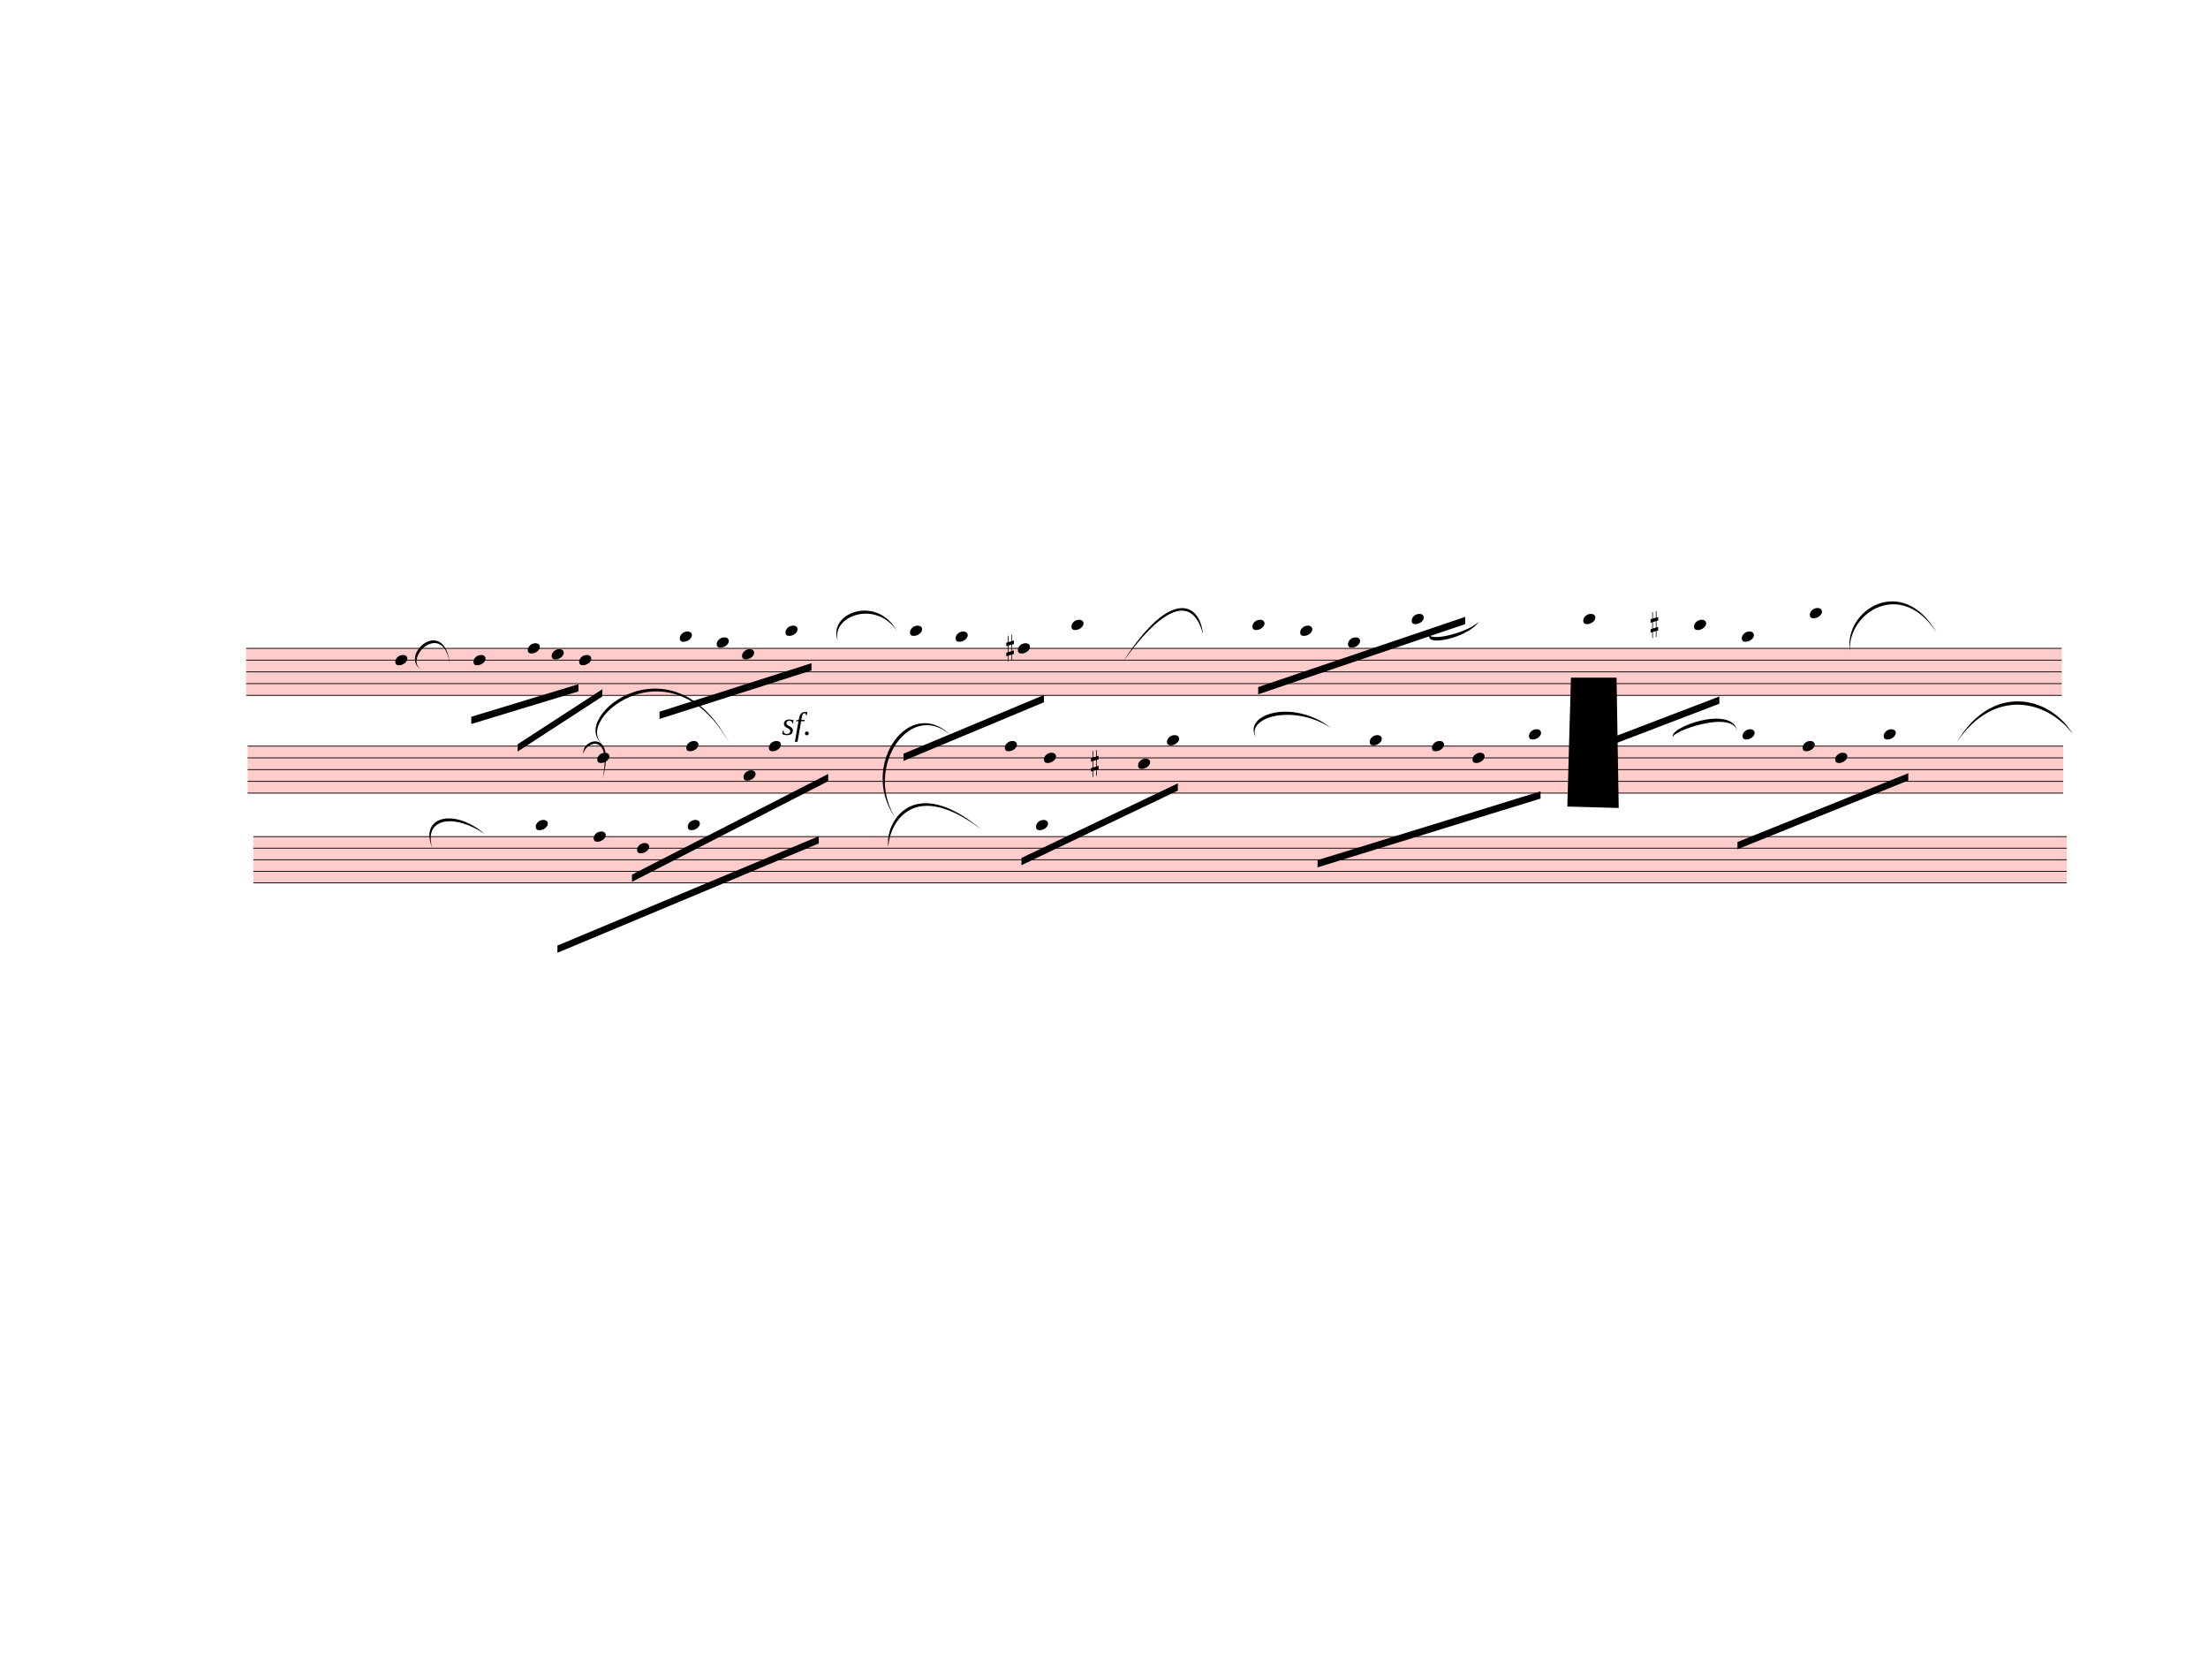
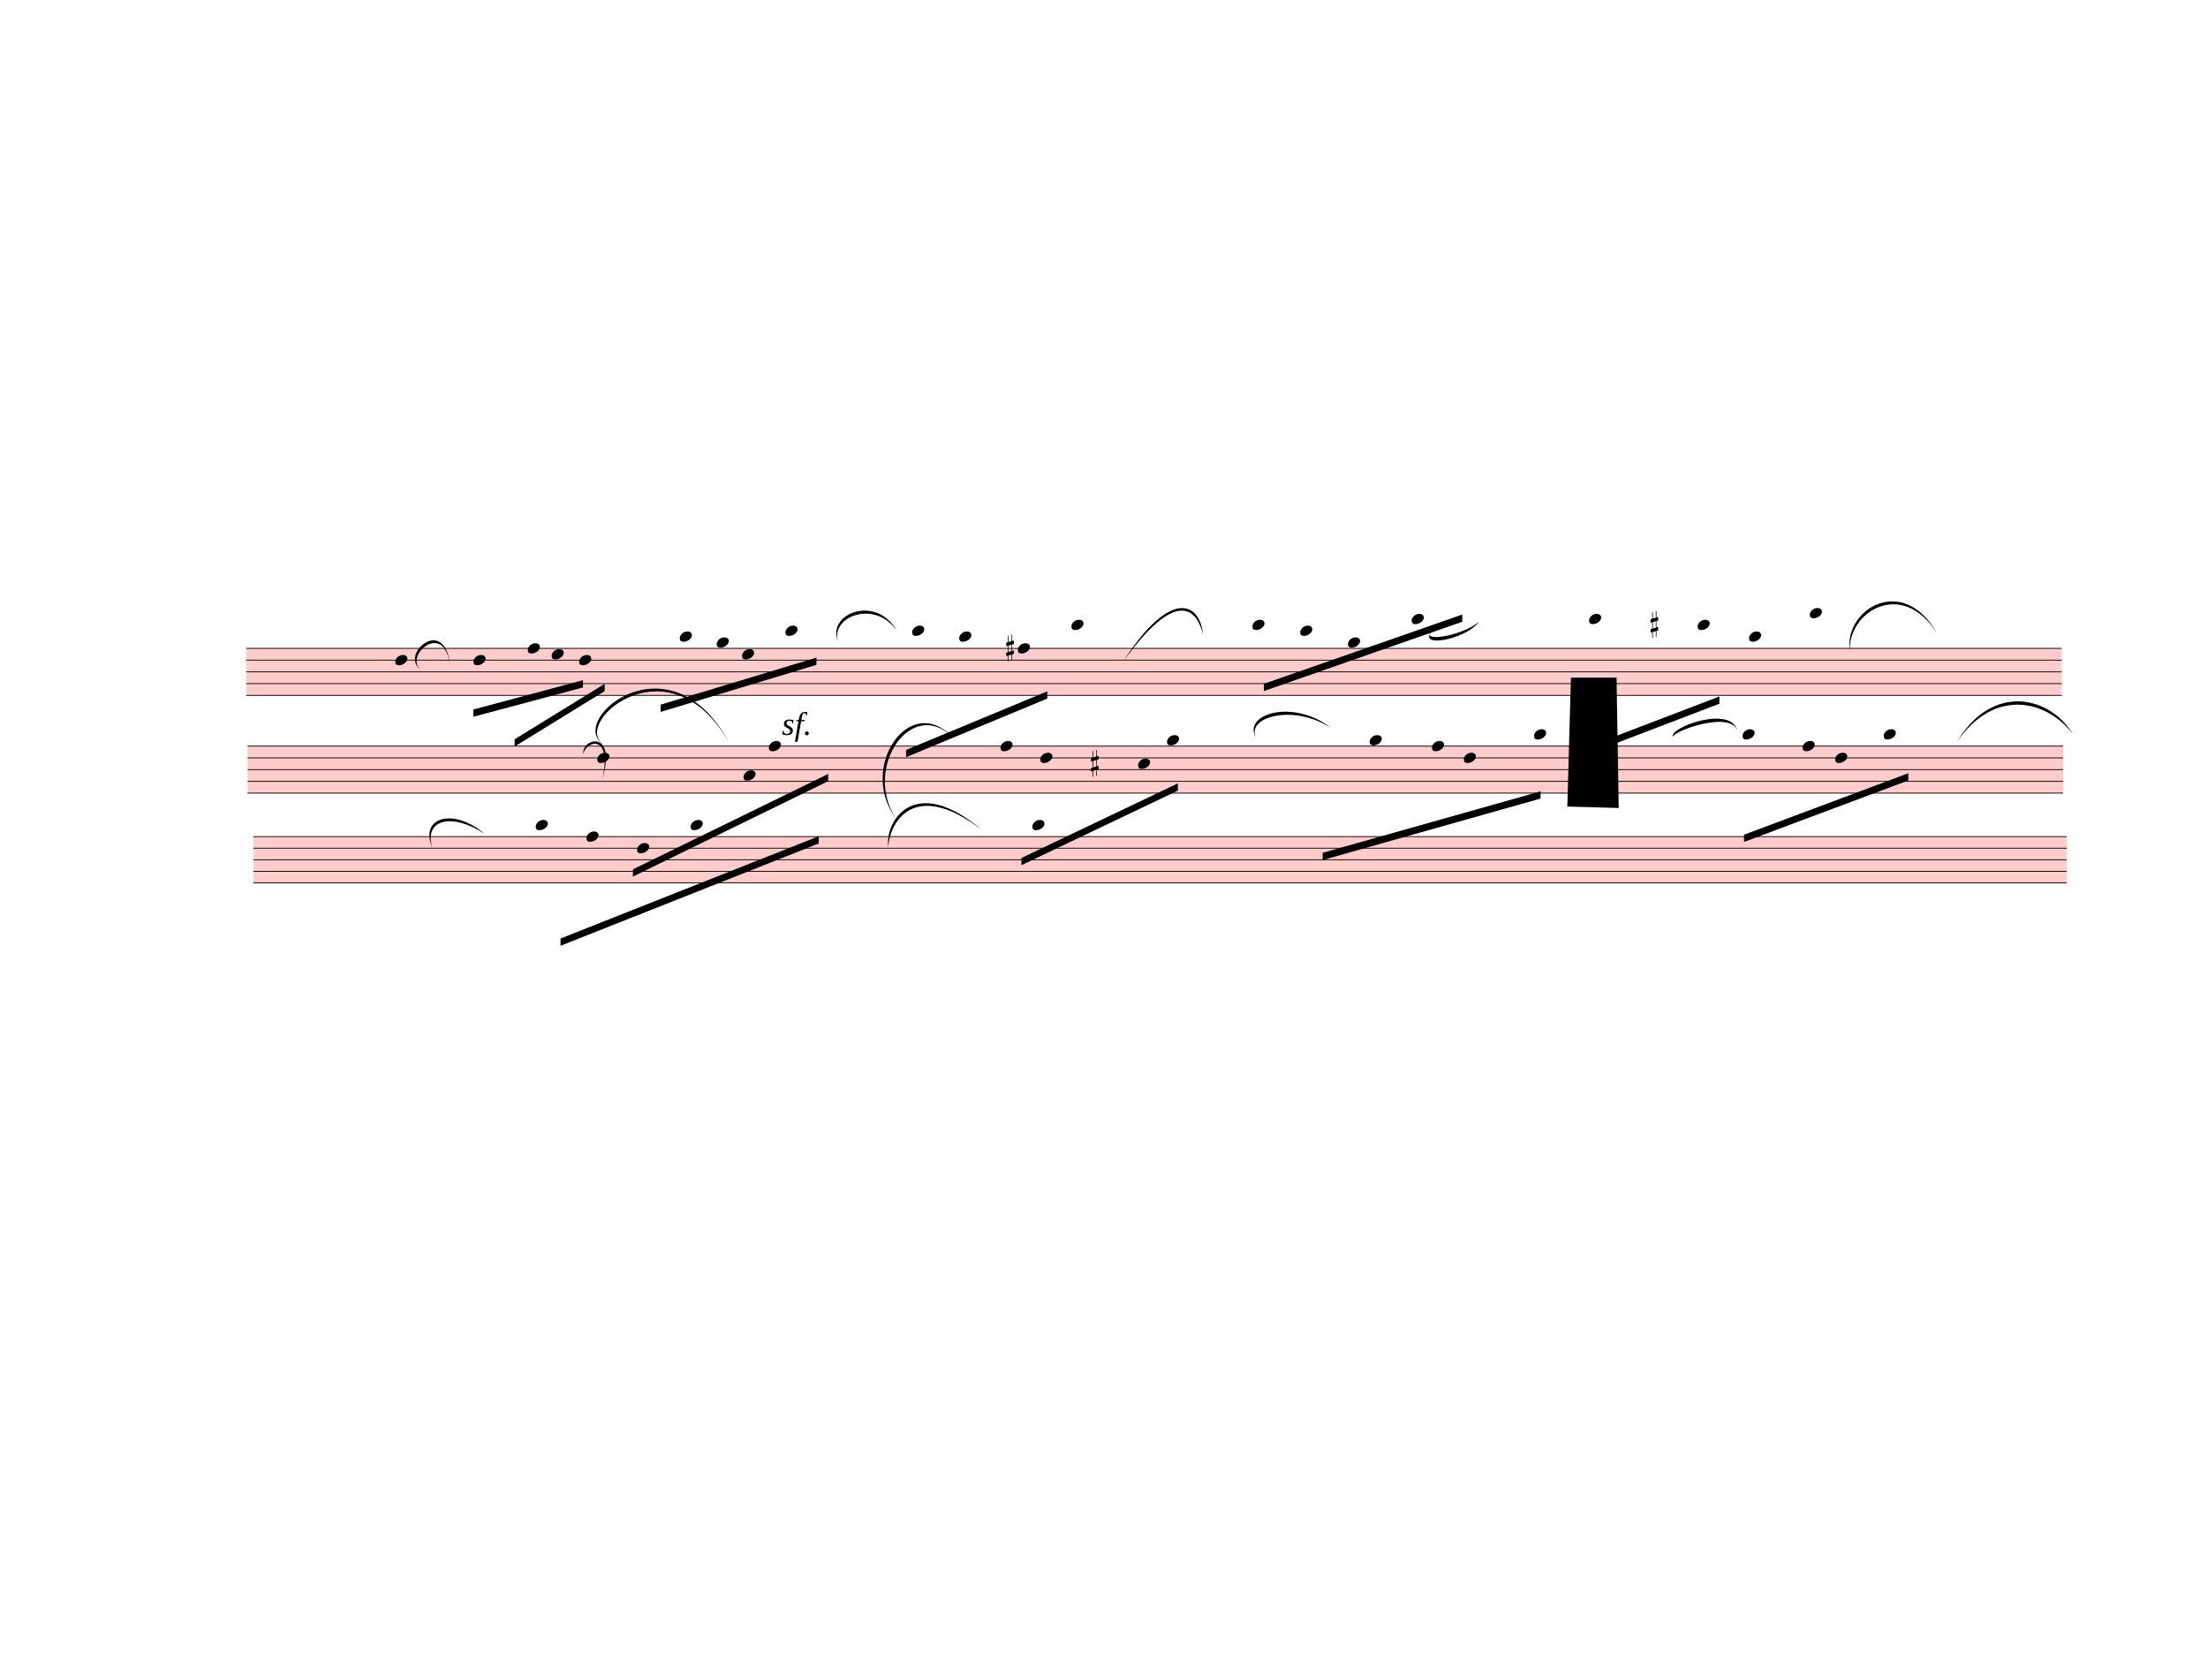
<svg xmlns="http://www.w3.org/2000/svg" width="762.5px" height="580px" viewBox="0 0 27450 20880" version="1.1" overflow="visible">
  <defs>
    <style type="text/css">
    /* .staff * {
      fill: #000;
      stroke: #000;
    }

    .deletionBack {
      fill: #00000033;
    } */
  </style>
    <symbol id="sym_notehead_quarter" viewBox="0 0 1000 1000" overflow="inherit">
      <path transform="scale(1,-1)" d="M0 -39c0 68 73 172 200 172c66 0 114 -37 114 -95c0 -84 -106 -171 -218 -171c-64 0 -96 30 -96 94z" />
    </symbol>
    <symbol id="sym_accid_s" viewBox="0 0 1000 1000" overflow="inherit">
      <path transform="scale(1,-1)" d="M136 186v169h17v-164l44 14v-91l-44 -14v-165l44 12v-91l-44 -13v-155h-17v150l-76 -22v-155h-17v149l-43 -13v90l43 14v167l-43 -14v92l43 13v169h17v-163zM60 73v-167l76 22v168z" />
    </symbol>
  </defs>
  <g class="rastrums">
    <g class="rastrum" data-id="rea7101b9-6bf4-4317-b33f-73a63ae675b1" style="transform: rotate(0deg); transform-origin: 3060px 8055px;">
      <g class="rastrum bounding-box" data-id="bbox-rea7101b9-6bf4-4317-b33f-73a63ae675b1">
        <rect x="3060" y="8055" width="22572" height="594" fill="#ff000033" />
      </g>
      <path d="M3060 8060 L25632 8060" stroke-width="10" stroke="black" />
      <path d="M3060 8206 L25632 8206" stroke-width="10" stroke="black" />
      <path d="M3060 8352 L25632 8352" stroke-width="10" stroke="black" />
      <path d="M3060 8498 L25632 8498" stroke-width="10" stroke="black" />
      <path d="M3060 8644 L25632 8644" stroke-width="10" stroke="black" />
    </g>
    <g class="rastrum" data-id="r9589abf3-f175-4fb8-a638-26bba140d337" style="transform: rotate(0deg); transform-origin: 3078px 9270px;">
      <g class="rastrum bounding-box" data-id="bbox-r9589abf3-f175-4fb8-a638-26bba140d337">
        <rect x="3078" y="9270" width="22572" height="594" fill="#ff000033" />
      </g>
      <path d="M3078 9275 L25650 9275" stroke-width="10" stroke="black" />
      <path d="M3078 9421 L25650 9421" stroke-width="10" stroke="black" />
      <path d="M3078 9567 L25650 9567" stroke-width="10" stroke="black" />
      <path d="M3078 9713 L25650 9713" stroke-width="10" stroke="black" />
      <path d="M3078 9859 L25650 9859" stroke-width="10" stroke="black" />
    </g>
    <g class="rastrum" data-id="r579041aa-cd3d-4c12-9beb-70a901135046" style="transform: rotate(0deg); transform-origin: 3150px 10395px;">
      <g class="rastrum bounding-box" data-id="bbox-r579041aa-cd3d-4c12-9beb-70a901135046">
        <rect x="3150" y="10395" width="22545" height="585" fill="#ff000033" />
      </g>
      <path d="M3150 10400 L25695 10400" stroke-width="10" stroke="black" />
      <path d="M3150 10543.75 L25695 10543.75" stroke-width="10" stroke="black" />
      <path d="M3150 10687.5 L25695 10687.5" stroke-width="10" stroke="black" />
      <path d="M3150 10831.25 L25695 10831.25" stroke-width="10" stroke="black" />
      <path d="M3150 10975 L25695 10975" stroke-width="10" stroke="black" />
    </g>
  </g>
  <g class="draft" data-label="2" data-id="dbb2178da-3f02-4d8f-91c2-540777818cf1">
    <g class="system" data-id="sf5a76835-735f-4f0b-b687-bf9a2b633a8d">
      <g class="staff" data-n="1" data-rastrum="rea7101b9-6bf4-4317-b33f-73a63ae675b1" style="transform: rotate(0deg); transform-origin: 3060px 8055px;">
        <g class="note" data-id="d665c0a22-2952-44b6-aaf8-4d21de4deb8b" data-stem.dir="down">
          <g class="notehead">
            <use href="#sym_notehead_quarter" height="480px" width="480px" x="4914" y="8206" />
          </g>
          <g class="stem">
            <path d="M4914 8206 L4914 8863" stroke-width="14" />
          </g>
        </g>
        <g class="note" data-id="d39d3849d-817b-4c9d-8205-0566aa742007" data-stem.dir="down">
          <g class="notehead">
            <use href="#sym_notehead_quarter" height="480px" width="480px" x="5886" y="8206" />
          </g>
          <g class="stem">
            <path d="M5886 8206 L5886 8571" stroke-width="14" />
          </g>
        </g>
        <g class="note" data-id="da76c3362-06dd-4dc5-bf78-6dc78c90ad70" data-stem.dir="down">
          <g class="notehead">
            <use href="#sym_notehead_quarter" height="480px" width="480px" x="6561" y="8060" />
          </g>
          <g class="stem">
            <path d="M6561 8060 L6561 8352" stroke-width="14" />
          </g>
        </g>
        <g class="note" data-id="d2dd84ff7-8cdf-4520-ac69-8289f0739ee7" data-stem.dir="down">
          <g class="notehead">
            <use href="#sym_notehead_quarter" height="480px" width="480px" x="6858" y="8133" />
          </g>
          <g class="stem">
            <path d="M6858 8133 L6858 8425" stroke-width="14" />
          </g>
        </g>
        <g class="note" data-id="da62a8330-e833-446e-9825-c2701cb56c78" data-stem.dir="down">
          <g class="notehead">
            <use href="#sym_notehead_quarter" height="480px" width="480px" x="7200" y="8206" />
          </g>
          <g class="stem">
            <path d="M7200 8206 L7200 8571" stroke-width="14" />
          </g>
        </g>
        <g class="note" data-id="d4c572577-bb43-4cf0-8606-e81ac49bba99" data-stem.dir="down">
          <g class="notehead">
            <use href="#sym_notehead_quarter" height="480px" width="480px" x="8451" y="7914" />
          </g>
          <g class="ledgerLines above">
            <path d="M8412 7914 L8640 7914" stroke-width="18" />
          </g>
          <g class="stem">
            <path d="M8451 7914 L8451 8352" stroke-width="14" />
          </g>
        </g>
        <g class="note" data-id="d77f3fd72-6749-49a4-a211-a302e29d22d9" data-stem.dir="down">
          <g class="notehead">
            <use href="#sym_notehead_quarter" height="480px" width="480px" x="8910" y="7987" />
          </g>
          <g class="ledgerLines above" />
          <g class="stem">
            <path d="M8910 7987 L8910 8279" stroke-width="14" />
          </g>
        </g>
        <g class="note" data-id="d612a43f9-883a-46c8-82a9-4e83031c783f" data-stem.dir="down">
          <g class="notehead">
            <use href="#sym_notehead_quarter" height="480px" width="480px" x="9225" y="8133" />
          </g>
          <g class="stem">
            <path d="M9225 8133 L9225 8279" stroke-width="14" />
          </g>
        </g>
        <g class="note" data-id="d4dec6d15-430e-4ccc-976b-28eb02362b19" data-stem.dir="down">
          <g class="notehead">
            <use href="#sym_notehead_quarter" height="480px" width="480px" x="9765" y="7841" />
          </g>
          <g class="ledgerLines above">
            <path d="M9726 7914 L9954 7914" stroke-width="18" />
          </g>
          <g class="stem">
            <path d="M9765 7841 L9765 8279" stroke-width="14" />
          </g>
        </g>
        <g class="note" data-id="dd1047d25-cde9-4458-906e-f58e91490516" data-stem.dir="down">
          <g class="notehead">
-             <use href="#sym_notehead_quarter" height="480px" width="480px" x="11313" y="7841" />
-           </g>
-           <g class="ledgerLines above">
-             <path d="M11274 7914 L11502 7914" stroke-width="18" />
-           </g>
-           <g class="stem">
-             <path d="M11313 7841 L11313 8425" stroke-width="14" />
+             <use href="#sym_notehead_quarter" height="480px" width="480px" x="11340" y="7841" />
+           </g>
+           <g class="ledgerLines above">
+             <path d="M11301 7914 L11529 7914" stroke-width="18" />
+           </g>
+           <g class="stem">
+             <path d="M11340 7841 L11340 8425" stroke-width="14" />
          </g>
        </g>
        <g class="note" data-id="d398f2bdb-7bab-48a2-85cf-af629063cf1a" data-stem.dir="down">
          <g class="notehead">
-             <use href="#sym_notehead_quarter" height="480px" width="480px" x="11880" y="7914" />
-           </g>
-           <g class="ledgerLines above">
-             <path d="M11841 7914 L12069 7914" stroke-width="18" />
-           </g>
-           <g class="stem">
-             <path d="M11880 7914 L11880 8352" stroke-width="14" />
+             <use href="#sym_notehead_quarter" height="480px" width="480px" x="11925" y="7914" />
+           </g>
+           <g class="ledgerLines above">
+             <path d="M11886 7914 L12114 7914" stroke-width="18" />
+           </g>
+           <g class="stem">
+             <path d="M11925 7914 L11925 8352" stroke-width="14" />
          </g>
        </g>
        <g class="note" data-id="d4dc33571-aa33-4030-a517-4ddd56c0ffda" data-stem.dir="down">
          <g class="notehead">
            <use href="#sym_notehead_quarter" height="480px" width="480px" x="12654" y="8060" />
          </g>
          <g class="stem">
            <path d="M12654 8060 L12654 8498" stroke-width="14" />
          </g>
        </g>
        <g class="note" data-id="d120bb5d6-7033-4a6c-affa-2201550dc551" data-stem.dir="down">
          <g class="notehead">
            <use href="#sym_notehead_quarter" height="480px" width="480px" x="13320" y="7768" />
          </g>
          <g class="ledgerLines above">
            <path d="M13281 7914 L13509 7914" stroke-width="18" />
            <path d="M13281 7768 L13509 7768" stroke-width="18" />
          </g>
          <g class="stem">
            <path d="M13320 7768 L13320 8279" stroke-width="14" />
          </g>
        </g>
        <g class="note" data-id="db26b7170-cb1e-456a-a7d5-0169f20532ac" data-stem.dir="down">
          <g class="notehead">
            <use href="#sym_notehead_quarter" height="480px" width="480px" x="15570" y="7768" />
          </g>
          <g class="ledgerLines above">
            <path d="M15531 7914 L15759 7914" stroke-width="18" />
            <path d="M15531 7768 L15759 7768" stroke-width="18" />
          </g>
          <g class="stem">
            <path d="M15570 7768 L15570 8571" stroke-width="14" />
          </g>
        </g>
        <g class="note" data-id="dc1d91a14-46e0-47ee-a50d-8874e38bd328" data-stem.dir="down">
          <g class="notehead">
            <use href="#sym_notehead_quarter" height="480px" width="480px" x="16164" y="7841" />
          </g>
          <g class="ledgerLines above">
            <path d="M16125 7914 L16353 7914" stroke-width="18" />
          </g>
          <g class="stem">
            <path d="M16164 7841 L16164 8352" stroke-width="14" />
          </g>
        </g>
        <g class="note" data-id="da6c798db-171a-4554-a5c3-022f83a179c2" data-stem.dir="down">
          <g class="notehead">
            <use href="#sym_notehead_quarter" height="480px" width="480px" x="16758" y="7987" />
          </g>
          <g class="ledgerLines above" />
          <g class="stem">
            <path d="M16758 7987 L16758 8279" stroke-width="14" />
          </g>
        </g>
        <g class="note" data-id="d3a2b96ab-634d-4b2f-95bd-fc8308f322ba" data-stem.dir="down">
          <g class="notehead">
            <use href="#sym_notehead_quarter" height="480px" width="480px" x="17550" y="7695" />
          </g>
          <g class="ledgerLines above">
            <path d="M17511 7914 L17739 7914" stroke-width="18" />
            <path d="M17511 7768 L17739 7768" stroke-width="18" />
          </g>
          <g class="stem">
            <path d="M17550 7695 L17550 8206" stroke-width="14" />
          </g>
        </g>
        <g class="note" data-id="d87156125-f811-49c9-b773-2d02b7e3df69" data-stem.dir="down">
          <g class="notehead">
-             <use href="#sym_notehead_quarter" height="480px" width="480px" x="19683" y="7695" />
-           </g>
-           <g class="ledgerLines above">
-             <path d="M19644 7914 L19872 7914" stroke-width="18" />
-             <path d="M19644 7768 L19872 7768" stroke-width="18" />
-           </g>
-           <g class="stem">
-             <path d="M19683 7695 L19683 8352" stroke-width="14" />
+             <use href="#sym_notehead_quarter" height="480px" width="480px" x="19755" y="7695" />
+           </g>
+           <g class="ledgerLines above">
+             <path d="M19716 7914 L19944 7914" stroke-width="18" />
+             <path d="M19716 7768 L19944 7768" stroke-width="18" />
+           </g>
+           <g class="stem">
+             <path d="M19755 7695 L19755 8352" stroke-width="14" />
          </g>
        </g>
        <g class="note" data-id="d94fb2335-1a07-419d-8810-c16279f35b8e" data-stem.dir="down">
          <g class="notehead">
-             <use href="#sym_notehead_quarter" height="480px" width="480px" x="21060" y="7768" />
-           </g>
-           <g class="ledgerLines above">
-             <path d="M21021 7914 L21249 7914" stroke-width="18" />
-             <path d="M21021 7768 L21249 7768" stroke-width="18" />
-           </g>
-           <g class="stem">
-             <path d="M21060 7768 L21060 8425" stroke-width="14" />
+             <use href="#sym_notehead_quarter" height="480px" width="480px" x="21105" y="7768" />
+           </g>
+           <g class="ledgerLines above">
+             <path d="M21066 7914 L21294 7914" stroke-width="18" />
+             <path d="M21066 7768 L21294 7768" stroke-width="18" />
+           </g>
+           <g class="stem">
+             <path d="M21105 7768 L21105 8425" stroke-width="14" />
          </g>
        </g>
        <g class="note" data-id="d6b4ada2c-6ec1-47b5-b10e-d1ecca12dea0" data-stem.dir="down">
          <g class="notehead">
-             <use href="#sym_notehead_quarter" height="480px" width="480px" x="21654" y="7914" />
-           </g>
-           <g class="ledgerLines above">
-             <path d="M21615 7914 L21843 7914" stroke-width="18" />
-           </g>
-           <g class="stem">
-             <path d="M21654 7914 L21654 8498" stroke-width="14" />
+             <use href="#sym_notehead_quarter" height="480px" width="480px" x="21744" y="7914" />
+           </g>
+           <g class="ledgerLines above">
+             <path d="M21705 7914 L21933 7914" stroke-width="18" />
+           </g>
+           <g class="stem">
+             <path d="M21744 7914 L21744 8498" stroke-width="14" />
          </g>
        </g>
        <g class="note" data-id="d02f8d145-cccd-45db-bd5e-0bd246f0873a" data-stem.dir="down">
          <g class="notehead">
            <use href="#sym_notehead_quarter" height="480px" width="480px" x="22500" y="7622" />
          </g>
          <g class="ledgerLines above">
            <path d="M22461 7914 L22689 7914" stroke-width="18" />
            <path d="M22461 7768 L22689 7768" stroke-width="18" />
            <path d="M22461 7622 L22689 7622" stroke-width="18" />
          </g>
          <g class="stem">
            <path d="M22500 7622 L22500 8571" stroke-width="14" />
          </g>
        </g>
        <g class="accid" data-id="d1131463c-0f3f-4dc3-a18b-533862164b44">
          <use href="#sym_accid_s" height="480px" width="480px" x="12510" y="8060" />
        </g>
        <g class="accid" data-id="d90d00989-924b-4b2e-8ce1-874dc8eca53b">
          <use href="#sym_accid_s" height="480px" width="480px" x="20520" y="7768" />
        </g>
      </g>
      <g class="barLine" data-id="d6598c62d-5032-4738-be78-b6290b71269e">
        <path d="M8016.3 8082.9 L7761.6 9443.7" stroke-width="27" />
      </g>
      <g class="barLine" data-id="da1112e49-7eb0-4f55-897e-fcca0e798b94">
        <path d="M14445 7888.5 L14080.5 8970.3" stroke-width="27" />
      </g>
      <g class="barLine" data-id="d3c676258-0bd6-4fe1-bb88-4695388404e7">
        <path d="M19305.9 7948.8 L18783.9 9613.8" stroke-width="27" />
      </g>
      <g class="barLine" data-id="dec05b752-9af7-43f1-bedf-6b2dcaa349ce">
        <path d="M23292 7997.4 L22806 9273.6" stroke-width="27" />
      </g>
      <g class="barLine" data-id="da5af9bc7-7dc5-4b96-ab2f-e599b6d0b5a6">
        <path d="M10507.5 8041.5 L10269 9018" stroke-width="27" />
      </g>
      <g class="beam" data-id="b555d9a2b-87cb-4a11-a2d8-a2b4898d4731" style="transform: rotate(0deg); transform-origin: 3060px 8055px;">
-         <polygon points="5859,8910 7191,8505 7191,8595 5859,9000" stroke-opacity="1" fill-opacity="1" />
+         <polygon points="5884.2,8820 7247.7,8455.5 7247.7,8545.5 5884.2,8910" stroke-opacity="1" fill-opacity="1" />
      </g>
      <g class="beam" data-id="bbb3a902e-158c-478b-bde6-9352ee91e25a" style="transform: rotate(0deg); transform-origin: 3060px 8055px;">
-         <polygon points="6435,9252 7488,8568 7488,8658 6435,9342" stroke-opacity="1" fill-opacity="1" />
+         <polygon points="6398.1,9189.9 7517.7,8500.5 7517.7,8590.5 6398.1,9279.9" stroke-opacity="1" fill-opacity="1" />
      </g>
      <g class="beam" data-id="b51aec390-ab88-48d0-95a0-089126f78824" style="transform: rotate(0deg); transform-origin: 3060px 8055px;">
-         <polygon points="8199,8847 10089,8244 10089,8334 8199,8937" stroke-opacity="1" fill-opacity="1" />
+         <polygon points="8213.4,8759.7 10150.2,8174.7 10150.2,8264.7 8213.4,8849.7" stroke-opacity="1" fill-opacity="1" />
      </g>
      <g class="beam" data-id="beded5bba-ca76-4f2b-9947-141569db74f8" style="transform: rotate(0deg); transform-origin: 3060px 8055px;">
-         <polygon points="11232,9369 12978,8640 12978,8730 11232,9459" stroke-opacity="1" fill-opacity="1" />
+         <polygon points="11264.4,9322.2 13019.4,8594.1 13019.4,8684.1 11264.4,9412.2" stroke-opacity="1" fill-opacity="1" />
      </g>
      <g class="beam" data-id="b531a23a6-eb69-4ec8-a97c-ae38963fad57" style="transform: rotate(0deg); transform-origin: 3060px 8055px;">
        <polygon points="19539,9360 21375,8658 21375,8748 19539,9450" stroke-opacity="1" fill-opacity="1" />
      </g>
      <g class="beam" data-id="b4c636cea-206d-4643-9d99-226a485b736d" style="transform: rotate(0deg); transform-origin: 3060px 8055px;">
-         <polygon points="15642,8541 18216,7668 18216,7758 15642,8631" stroke-opacity="1" fill-opacity="1" />
+         <polygon points="15712.2,8500.5 18179.1,7639.2 18179.1,7729.2 15712.2,8590.5" stroke-opacity="1" fill-opacity="1" />
      </g>
      <g class="dynam" data-id="d03340fde-640a-4898-9bf9-1cf847681abe" data-class="dynam" id="d03340fde-640a-4898-9bf9-1cf847681abe">
        <text x="9720" y="9135" text-anchor="start" font-size="0px" textLength="702px">
          <tspan id="d03340fde-640a-4898-9bf9-1cf847681abe_tspan" class="text">
            <tspan font-size="405px" font-style="italic">sf.</tspan>
          </tspan>
        </text>
      </g>
      <g class="curve" data-id="d8195dce9-f325-401a-95ca-cc1fca351d61" data-class="curve">
        <path d="M5238.00,8325.90 C4948.20,8150.40 5533.20,7628.40 5595.30,8274.60 C5521.32,7690.27 5006.22,8174.95 5238.00,8325.90" stroke-width="9" stroke-linecap="round" stroke-linejoin="round" />
      </g>
      <g class="curve" data-id="d750eeda7-9af0-4bc4-8f8c-b83824a86ec8" data-class="curve">
        <path d="M10417.50,7974.00 C10275.30,7616.70 10905.30,7389.90 11149.20,7843.50 C10889.47,7450.88 10323.66,7657.08 10417.50,7974.00" stroke-width="9" stroke-linecap="round" stroke-linejoin="round" />
      </g>
      <g class="curve" data-id="d8badeb23-d459-44c9-9ded-3710ff2c9405" data-class="curve">
        <path d="M13962.60,8224.20 C14563.80,7288.20 14921.10,7503.30 14955.30,7884.00 C14868.45,7537.90 14601.67,7338.55 13962.60,8224.20" stroke-width="9" stroke-linecap="round" stroke-linejoin="round" />
      </g>
      <g class="curve" data-id="dd1c7b4d8-c5c9-4d4b-bb6e-24b5544906b3" data-class="curve">
        <path d="M17865.00,7785.00 C17530.20,8025.30 18207.90,7904.70 18388.80,7724.70 C18228.72,7964.16 17509.44,8084.78 17865.00,7785.00" stroke-width="9" stroke-linecap="round" stroke-linejoin="round" />
      </g>
      <g class="curve" data-id="d85ccf99c-0f4a-4db5-9c9d-4c74b8554e10" data-class="curve">
        <path d="M22998.60,8093.70 C22913.10,7587.00 23651.10,7115.40 24080.40,7870.50 C23636.23,7176.62 22965.51,7621.96 22998.60,8093.70" stroke-width="9" stroke-linecap="round" stroke-linejoin="round" />
      </g>
      <g class="curve" data-id="da6cba81c-44da-484f-be33-b675472c7f1d" data-class="curve">
        <path d="M7254.90,9377.10 C7209.90,9191.70 7672.50,9038.70 7490.70,9681.30 C7617.85,9070.04 7249.56,9240.65 7254.90,9377.10" stroke-width="9" stroke-linecap="round" stroke-linejoin="round" />
      </g>
    </g>
    <g class="system" data-id="scaa61808-a8e0-4608-b2f5-cd2d1ac7b060">
      <g class="staff" data-n="1" data-rastrum="r9589abf3-f175-4fb8-a638-26bba140d337" style="transform: rotate(0deg); transform-origin: 3078px 9270px;">
        <g class="note" data-id="d49f1cdb4-03ee-4b0b-bc89-9c2f850f1993" data-stem.dir="down">
          <g class="notehead">
            <use href="#sym_notehead_quarter" height="480px" width="480px" x="7425" y="9421" />
          </g>
          <g class="stem">
            <path d="M7425 9421 L7425 10297" stroke-width="14" />
          </g>
        </g>
-         <g class="note" data-id="da59ccb59-fd53-4b49-80cb-ad3590bb5609" data-stem.dir="down">
-           <g class="notehead">
-             <use href="#sym_notehead_quarter" height="480px" width="480px" x="8532" y="9275" />
-           </g>
-           <g class="stem">
-             <path d="M8532 9275 L8532 10005" stroke-width="14" />
-           </g>
-         </g>
        <g class="note" data-id="dbb9d0c49-1c2f-4757-bd07-720163ed864c" data-stem.dir="down">
          <g class="notehead">
            <use href="#sym_notehead_quarter" height="480px" width="480px" x="9243" y="9640" />
          </g>
          <g class="stem">
            <path d="M9243 9640 L9243 9786" stroke-width="14" />
          </g>
        </g>
        <g class="note" data-id="d689d897c-08bd-417c-a432-e78348228c3d" data-stem.dir="down">
          <g class="notehead">
            <use href="#sym_notehead_quarter" height="480px" width="480px" x="9558" y="9275" />
          </g>
          <g class="stem">
            <path d="M9558 9275 L9558 9859" stroke-width="14" />
          </g>
        </g>
        <g class="note" data-id="df86ef32b-b8e1-4ce7-a95d-b62570cfa15c" data-stem.dir="down">
          <g class="notehead">
-             <use href="#sym_notehead_quarter" height="480px" width="480px" x="12492" y="9275" />
-           </g>
-           <g class="stem">
-             <path d="M12492 9275 L12492 9640" stroke-width="14" />
+             <use href="#sym_notehead_quarter" height="480px" width="480px" x="12438" y="9275" />
+           </g>
+           <g class="stem">
+             <path d="M12438 9275 L12438 9640" stroke-width="14" />
          </g>
        </g>
        <g class="note" data-id="dad2726a7-63c4-48bf-b944-7c0384a6c6ba" data-stem.dir="down">
          <g class="notehead">
-             <use href="#sym_notehead_quarter" height="480px" width="480px" x="12978" y="9421" />
-           </g>
-           <g class="stem">
-             <path d="M12978 9421 L12978 9786" stroke-width="14" />
+             <use href="#sym_notehead_quarter" height="480px" width="480px" x="12933" y="9421" />
+           </g>
+           <g class="stem">
+             <path d="M12933 9421 L12933 9786" stroke-width="14" />
          </g>
        </g>
        <g class="note" data-id="d7e1e2bdf-7ccf-494f-99bc-70d594f94a74" data-stem.dir="down">
          <g class="notehead">
            <use href="#sym_notehead_quarter" height="480px" width="480px" x="14148" y="9494" />
          </g>
          <g class="stem">
-             <path d="M14148 9494 L14148 9640" stroke-width="14" />
+             <path d="M14148 9494 L14148 9713" stroke-width="14" />
          </g>
        </g>
        <g class="note" data-id="d3c6ffe2c-f90d-4d20-abbb-9485485f0be8" data-stem.dir="down">
          <g class="notehead">
            <use href="#sym_notehead_quarter" height="480px" width="480px" x="14508" y="9202" />
          </g>
          <g class="ledgerLines above" />
          <g class="stem">
            <path d="M14508 9202 L14508 9713" stroke-width="14" />
          </g>
        </g>
        <g class="note" data-id="d4d9104db-827a-440a-8d42-808007d3c9f5" data-stem.dir="down">
          <g class="notehead">
            <use href="#sym_notehead_quarter" height="480px" width="480px" x="17028" y="9202" />
          </g>
          <g class="ledgerLines above" />
          <g class="stem">
            <path d="M17028 9202 L17028 10078" stroke-width="14" />
          </g>
        </g>
        <g class="note" data-id="db3edcdfc-f1bb-4a8e-b194-8ac328e4958f" data-stem.dir="down">
          <g class="notehead">
            <use href="#sym_notehead_quarter" height="480px" width="480px" x="17802" y="9275" />
          </g>
          <g class="stem">
            <path d="M17802 9275 L17802 9713" stroke-width="14" />
          </g>
        </g>
        <g class="note" data-id="dd26a679e-03d0-4941-831c-3f469f9eb34a" data-stem.dir="down">
          <g class="notehead">
-             <use href="#sym_notehead_quarter" height="480px" width="480px" x="18306" y="9421" />
-           </g>
-           <g class="stem">
-             <path d="M18306 9421 L18306 9859" stroke-width="14" />
+             <use href="#sym_notehead_quarter" height="480px" width="480px" x="18198" y="9421" />
+           </g>
+           <g class="stem">
+             <path d="M18198 9421 L18198 9859" stroke-width="14" />
          </g>
        </g>
        <g class="note" data-id="d26cd0bae-acd8-47dd-bbe8-61cb25057761" data-stem.dir="down">
          <g class="notehead">
-             <use href="#sym_notehead_quarter" height="480px" width="480px" x="19008" y="9129" />
-           </g>
-           <g class="ledgerLines above">
-             <path d="M18969 9129 L19197 9129" stroke-width="18" />
-           </g>
-           <g class="stem">
-             <path d="M19008 9129 L19008 9786" stroke-width="14" />
+             <use href="#sym_notehead_quarter" height="480px" width="480px" x="19071" y="9129" />
+           </g>
+           <g class="ledgerLines above">
+             <path d="M19032 9129 L19260 9129" stroke-width="18" />
+           </g>
+           <g class="stem">
+             <path d="M19071 9129 L19071 9786" stroke-width="14" />
          </g>
        </g>
        <g class="note" data-id="dfba729c9-5e31-4ac9-b271-058ed101b462" data-stem.dir="down">
          <g class="notehead">
            <use href="#sym_notehead_quarter" height="480px" width="480px" x="21663" y="9129" />
          </g>
          <g class="ledgerLines above">
            <path d="M21624 9129 L21852 9129" stroke-width="18" />
          </g>
          <g class="stem">
            <path d="M21663 9129 L21663 9932" stroke-width="14" />
          </g>
        </g>
        <g class="note" data-id="dd0fba4ae-7a76-4170-9077-7c7332097ebb" data-stem.dir="down">
          <g class="notehead">
            <use href="#sym_notehead_quarter" height="480px" width="480px" x="22410" y="9275" />
          </g>
          <g class="stem">
            <path d="M22410 9275 L22410 9640" stroke-width="14" />
          </g>
        </g>
        <g class="note" data-id="da2785c22-75e0-43b3-9639-ea8d09f7b49c" data-stem.dir="down">
          <g class="notehead">
            <use href="#sym_notehead_quarter" height="480px" width="480px" x="22815" y="9421" />
          </g>
          <g class="stem">
            <path d="M22815 9421 L22815 9786" stroke-width="14" />
          </g>
        </g>
        <g class="note" data-id="d03f23d4c-778a-43db-ad75-43b1ebd01cc7" data-stem.dir="down">
          <g class="notehead">
            <use href="#sym_notehead_quarter" height="480px" width="480px" x="23418" y="9129" />
          </g>
          <g class="ledgerLines above">
            <path d="M23379 9129 L23607 9129" stroke-width="18" />
          </g>
          <g class="stem">
            <path d="M23418 9129 L23418 9640" stroke-width="14" />
          </g>
        </g>
        <g class="accid" data-id="d7641602b-ab4a-4da2-9be8-abca7538f8ce">
          <use href="#sym_accid_s" height="480px" width="480px" x="13563" y="9494" />
        </g>
      </g>
      <g class="barLine" data-id="df2080bb3-1955-4a6a-b901-78f8b43cf12c">
        <path d="M11407.5 9189 L11237.4 10452.6" stroke-width="27" />
      </g>
      <g class="barLine" data-id="d2396880a-e6c3-4b7b-abfc-706d0beef64d">
        <path d="M16001.1 9383.4 L15732.9 10464.3" stroke-width="27" />
      </g>
      <g class="barLine" data-id="d274b7277-7c5c-43b8-bc29-74bde3b75dc6">
        <path d="M21019.5 9127.8 L20837.7 10269.9" stroke-width="27" />
      </g>
      <g class="barLine" data-id="dc3679f70-7337-44af-b630-f9d730374383">
        <path d="M24336.9 9334.8 L23850.9 10331.1" stroke-width="27" />
      </g>
      <g class="beam" data-id="b9b987229-6615-4599-9211-58f60c1e8ece" style="transform: rotate(0deg); transform-origin: 3078px 9270px;">
        <polygon points="12699,10665 14643,9738 14643,9828 12699,10755" stroke-opacity="1" fill-opacity="1" />
      </g>
      <g class="beam" data-id="bbc13a363-a171-44bc-991c-bf524c4c945a" style="transform: rotate(0deg); transform-origin: 3078px 9270px;">
-         <polygon points="16380,10692 19152,9837 19152,9927 16380,10782" stroke-opacity="1" fill-opacity="1" />
+         <polygon points="16443.9,10601.1 19152,9837 19152,9927 16443.9,10691.1" stroke-opacity="1" fill-opacity="1" />
      </g>
      <g class="beam" data-id="b900fd038-b82c-4971-bca3-5037a52e3a7c" style="transform: rotate(0deg); transform-origin: 3078px 9270px;">
-         <polygon points="21600,10467 23724,9612 23724,9702 21600,10557" stroke-opacity="1" fill-opacity="1" />
+         <polygon points="21681.9,10376.1 23724,9612 23724,9702 21681.9,10466.1" stroke-opacity="1" fill-opacity="1" />
      </g>
      <g class="beam" data-id="b7ebfe8e0-9c43-4d94-97ab-67e7feb734e8" style="transform: rotate(0deg); transform-origin: 3078px 9270px;">
-         <polygon points="7857,10872 10296,9621 10296,9711 7857,10962" stroke-opacity="1" fill-opacity="1" />
+         <polygon points="7868.7,10806.3 10296,9621 10296,9711 7868.7,10896.3" stroke-opacity="1" fill-opacity="1" />
      </g>
      <g class="curve" data-id="d2dfe94a8-fb2e-4e08-97dc-3c8a5c032dc0" data-class="curve">
        <path d="M5373.00,10539.00 C5210.10,10142.10 5652.90,10044.00 6025.50,10367.10 C5636.14,10104.73 5264.94,10173.11 5373.00,10539.00" stroke-width="9" stroke-linecap="round" stroke-linejoin="round" />
      </g>
      <g class="curve" data-id="db497b88b-bc09-40e4-b0fc-97d902aaf01d" data-class="curve">
        <path d="M24327.00,9225.90 C24766.20,8482.50 25483.50,8651.70 25769.70,9124.20 C25449.56,8704.78 24794.22,8538.93 24327.00,9225.90" stroke-width="9" stroke-linecap="round" stroke-linejoin="round" />
      </g>
      <g class="curve" data-id="d57730e92-7608-4b73-8968-8de479e1e09b" data-class="curve">
        <path d="M20799.00,9166.50 C20723.40,9048.60 21533.40,8752.50 21600.00,9090.00 C21530.43,8815.43 20754.34,9103.48 20799.00,9166.50" stroke-width="9" stroke-linecap="round" stroke-linejoin="round" />
      </g>
      <g class="curve" data-id="da037336c-2c84-46b1-8174-a4567c051e65" data-class="curve">
        <path d="M15617.70,9174.60 C15432.30,8879.40 16074.00,8676.90 16546.50,9048.60 C16064.54,8739.19 15478.74,8921.97 15617.70,9174.60" stroke-width="9" stroke-linecap="round" stroke-linejoin="round" />
      </g>
      <g class="curve" data-id="dbea9fdbe-b03f-4de9-b388-1b84fc46731b" data-class="curve">
        <path d="M11128.50,10161.90 C10672.20,9521.10 11313.90,8609.40 11836.80,9158.40 C11332.63,8669.55 10734.76,9528.57 11128.50,10161.90" stroke-width="9" stroke-linecap="round" stroke-linejoin="round" />
      </g>
      <g class="curve" data-id="d586cd4b7-d1aa-40a9-b98c-e38abe4a24e7" data-class="curve">
        <path d="M7542.00,9276.30 C6967.80,9014.40 8317.80,7824.60 9069.30,9242.10 C8311.01,7887.23 7023.36,9044.09 7542.00,9276.30" stroke-width="9" stroke-linecap="round" stroke-linejoin="round" />
      </g>
    </g>
    <g class="system" data-id="sa9ee4d0f-c336-4f12-bbfc-85c14a0e2a00">
      <g class="staff" data-n="1" data-rastrum="r579041aa-cd3d-4c12-9beb-70a901135046" style="transform: rotate(0deg); transform-origin: 3150px 10395px;">
        <g class="note" data-id="d84d30552-b79b-4bb7-a7cc-3b4fad26b792" data-stem.dir="down">
          <g class="notehead">
            <use href="#sym_notehead_quarter" height="480px" width="480px" x="6660" y="10256.25" />
          </g>
          <g class="ledgerLines above">
            <path d="M6621 10256.25 L6849 10256.25" stroke-width="18" />
          </g>
          <g class="stem">
            <path d="M6660 10256.25 L6660 10975" stroke-width="14" />
          </g>
        </g>
        <g class="note" data-id="d5798f24d-6eff-457a-acc7-1d809c6f5a6b" data-stem.dir="down">
          <g class="notehead">
-             <use href="#sym_notehead_quarter" height="480px" width="480px" x="7380" y="10400" />
-           </g>
-           <g class="stem">
-             <path d="M7380 10400 L7380 10975" stroke-width="14" />
+             <use href="#sym_notehead_quarter" height="480px" width="480px" x="7290" y="10400" />
+           </g>
+           <g class="stem">
+             <path d="M7290 10400 L7290 10975" stroke-width="14" />
          </g>
        </g>
        <g class="note" data-id="d4d0d19d9-1279-41d9-ab4d-f182abec7ef3" data-stem.dir="down">
          <g class="notehead">
            <use href="#sym_notehead_quarter" height="480px" width="480px" x="7920" y="10543.75" />
          </g>
          <g class="stem">
            <path d="M7920 10543.75 L7920 11118.75" stroke-width="14" />
          </g>
        </g>
        <g class="note" data-id="d6fc0f689-2e08-4cd0-aa4c-c02e1570a66f" data-stem.dir="down">
          <g class="notehead">
-             <use href="#sym_notehead_quarter" height="480px" width="480px" x="8550" y="10256.25" />
-           </g>
-           <g class="ledgerLines above">
-             <path d="M8511 10256.25 L8739 10256.25" stroke-width="18" />
-           </g>
-           <g class="stem">
-             <path d="M8550 10256.25 L8550 10903.125" stroke-width="14" />
+             <use href="#sym_notehead_quarter" height="480px" width="480px" x="8586" y="10256.25" />
+           </g>
+           <g class="ledgerLines above">
+             <path d="M8547 10256.25 L8775 10256.25" stroke-width="18" />
+           </g>
+           <g class="stem">
+             <path d="M8586 10256.25 L8586 10903.125" stroke-width="14" />
          </g>
        </g>
        <g class="note" data-id="d78ad2a2d-9b32-4f10-9b8f-ecb585ef11b0" data-stem.dir="down">
          <g class="notehead">
-             <use href="#sym_notehead_quarter" height="480px" width="480px" x="12879" y="10256.25" />
-           </g>
-           <g class="ledgerLines above">
-             <path d="M12840 10256.25 L13068 10256.25" stroke-width="18" />
-           </g>
-           <g class="stem">
-             <path d="M12879 10256.25 L12879 10831.25" stroke-width="14" />
+             <use href="#sym_notehead_quarter" height="480px" width="480px" x="12834" y="10256.25" />
+           </g>
+           <g class="ledgerLines above">
+             <path d="M12795 10256.25 L13023 10256.25" stroke-width="18" />
+           </g>
+           <g class="stem">
+             <path d="M12834 10256.25 L12834 10831.25" stroke-width="14" />
          </g>
        </g>
      </g>
      <g class="barLine" data-id="df99c53f0-47f8-4445-9365-1c489934fd6a">
        <path d="M11358.9 10258.2 L11310.3 11594.7" stroke-width="27" />
      </g>
      <g class="beam" data-id="b259f8c58-81a5-44a5-95ee-ec18be42821d" style="transform: rotate(0deg); transform-origin: 3150px 10395px;">
-         <polygon points="6930,11754 10179,10395 10179,10485 6930,11844" stroke-opacity="1" fill-opacity="1" />
+         <polygon points="6968.7,11666.7 10179,10395 10179,10485 6968.7,11756.7" stroke-opacity="1" fill-opacity="1" />
      </g>
      <g class="curve" data-id="d36895fae-d4f0-400e-a1c0-17e0a918d2fc" data-class="curve">
        <path d="M11043.00,10525.50 C10999.80,10212.30 11362.50,9603.90 12209.40,10318.50 C11356.99,9666.66 11059.32,10232.94 11043.00,10525.50" stroke-width="9" stroke-linecap="round" stroke-linejoin="round" />
      </g>
    </g>
    <g class="deletions">
      <g data-id="xb673c114-9484-4a48-96e0-6ad3a2498591" data-class="del" class="del">
        <path data-id="xb673c114-9484-4a48-96e0-6ad3a2498591" d="M19530.0,8424.0 L20097.0,8424.0 L20124.0,10044.0 L19485.0,10026.0 Z" class="deletionBack" />
        <path d="M19530.0,8424.0 L20124.0,10044.0" stroke-width="9" class="deletionLine" />
        <path d="M20097.0,8424.0 L19485.0,10026.0" stroke-width="9" class="deletionLine" />
      </g>
    </g>
  </g>
</svg>
